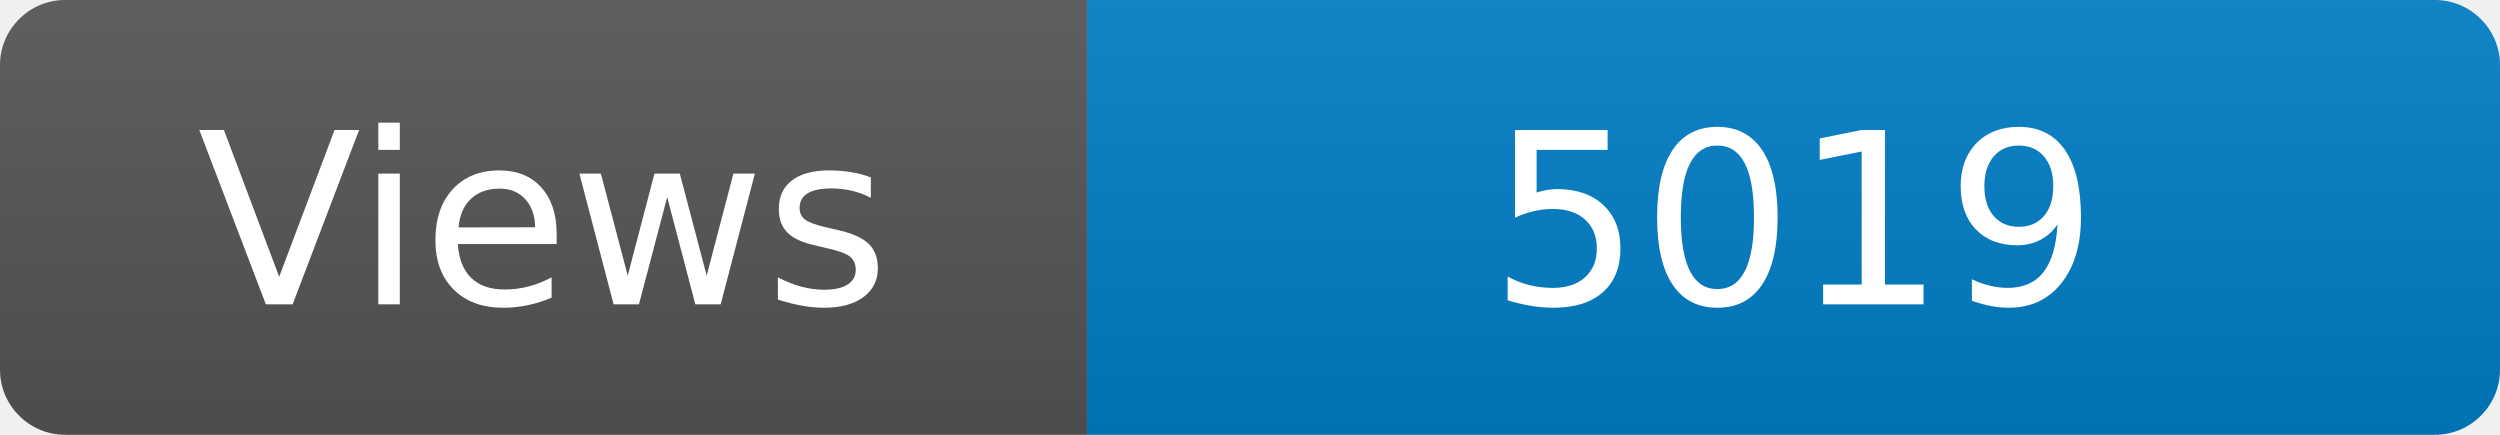
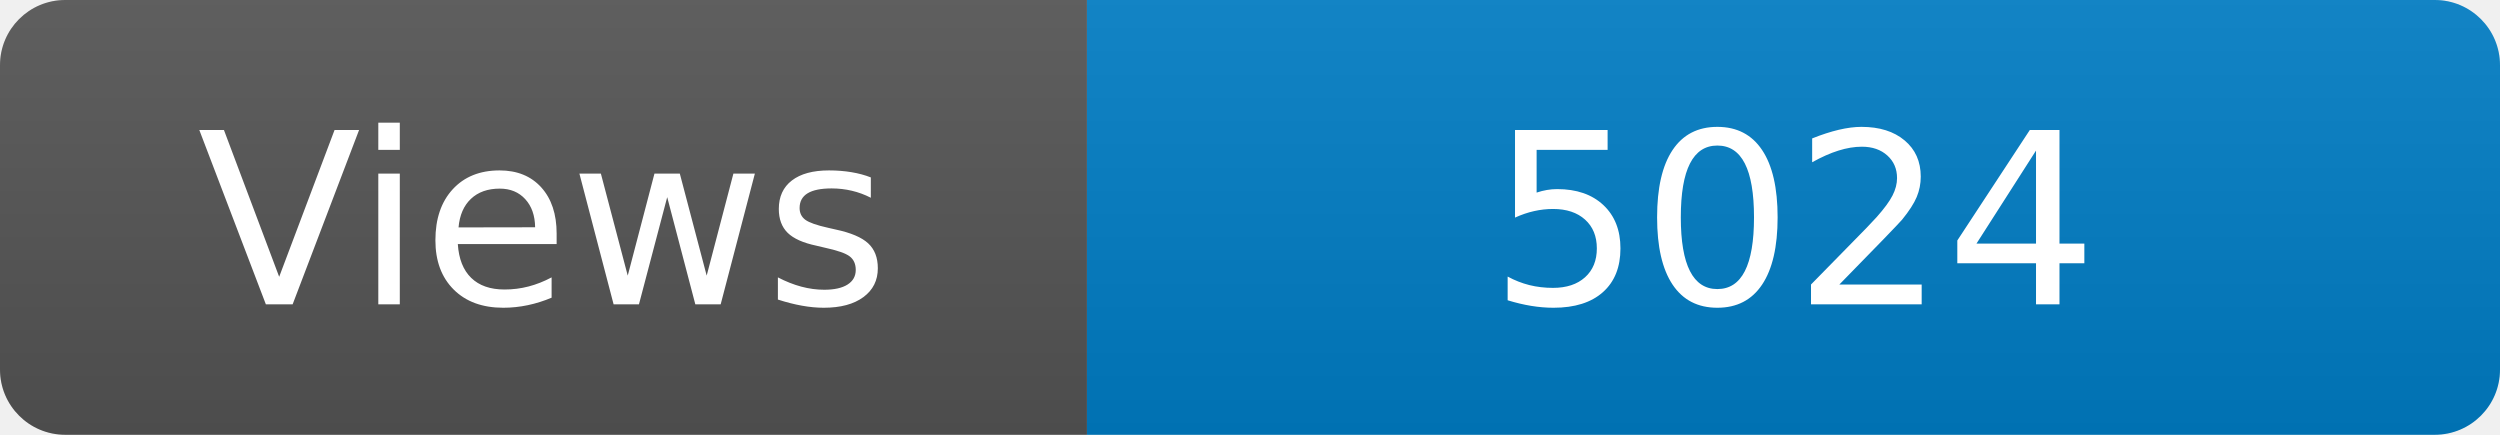
<svg xmlns="http://www.w3.org/2000/svg" width="115" height="20" role="img" aria-label="Maintained?: yes">
  <linearGradient id="s" x2="0" y2="100%">
    <stop offset="0" stop-color="#bbb" stop-opacity=".1" />
    <stop offset="1" stop-opacity=".1" />
  </linearGradient>
  <clipPath id="r">
    <rect width="115" height="20" rx="3" fill="#fff" />
  </clipPath>
  <g clip-path="url(#r)">
    <rect width="50" height="20" fill="#555" />
    <rect x="50" width="160" height="20" fill="#007ec6" />
    <rect width="115" height="20" fill="url(#s)" />
  </g>
  <g fill="#fff" text-anchor="middle" font-family="Verdana,Geneva,DejaVu Sans,sans-serif" font-size="110">
    <text x="250" y="140" transform="scale(.1)" fill="#fff">Views</text>
-     <text x="825" y="140" transform="scale(.1)" fill="#fff">5019</text>
+     <text x="825" y="140" transform="scale(.1)" fill="#fff">5024</text>
  </g>
</svg>
